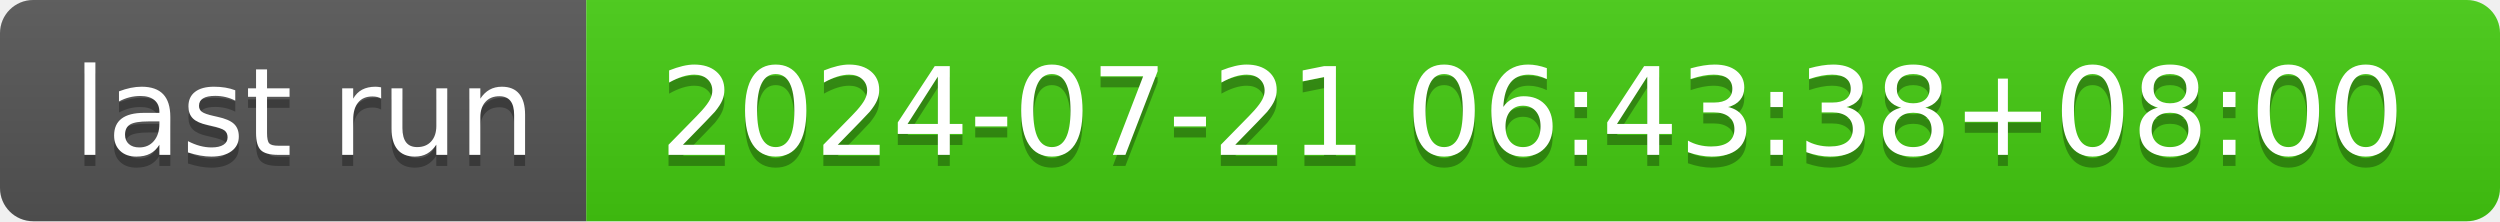
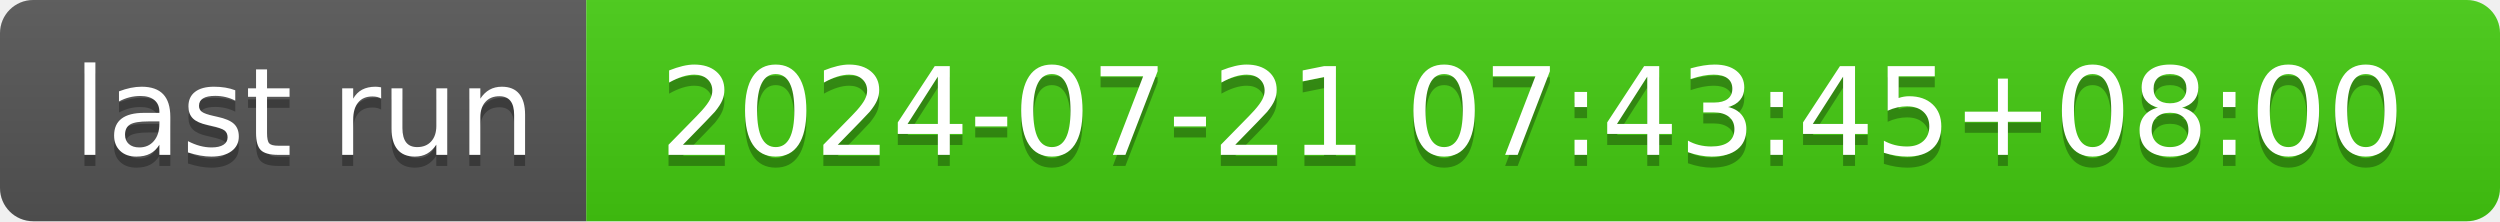
- <svg xmlns="http://www.w3.org/2000/svg" width="226" height="20" role="img" aria-label="last run: 2024-07-21 06:43:38+08:00">
+ <svg xmlns="http://www.w3.org/2000/svg" width="226" height="20" role="img" aria-label="last run: 2024-07-21 07:43:45+08:00">
  <linearGradient id="s" x2="0" y2="100%">
    <stop offset="0" stop-color="#bbb" stop-opacity=".1" />
    <stop offset="1" stop-opacity=".1" />
  </linearGradient>
  <clipPath id="r">
    <rect width="226" height="20" rx="3" fill="#fff" />
  </clipPath>
  <g clip-path="url(#r)">
    <rect width="53" height="20" fill="#555" />
    <rect x="53" width="173" height="20" fill="#4c1" />
    <rect width="226" height="20" fill="url(#s)" />
  </g>
  <g fill="#fff" text-anchor="middle" font-family="Verdana,Geneva,DejaVu Sans,sans-serif" text-rendering="geometricPrecision" font-size="110">
    <text aria-hidden="true" x="275" y="150" fill="#010101" fill-opacity=".3" transform="scale(.1)" textLength="430">last run</text>
    <text x="275" y="140" transform="scale(.1)" fill="#fff" textLength="430">last run</text>
-     <text aria-hidden="true" x="1385" y="150" fill="#010101" fill-opacity=".3" transform="scale(.1)" textLength="1630">2024-07-21 06:43:38+08:00</text>
-     <text x="1385" y="140" transform="scale(.1)" fill="#fff" textLength="1630">2024-07-21 06:43:38+08:00</text>
+     <text aria-hidden="true" x="1385" y="150" fill="#010101" fill-opacity=".3" transform="scale(.1)" textLength="1630">2024-07-21 07:43:45+08:00</text>
+     <text x="1385" y="140" transform="scale(.1)" fill="#fff" textLength="1630">2024-07-21 07:43:45+08:00</text>
  </g>
</svg>
